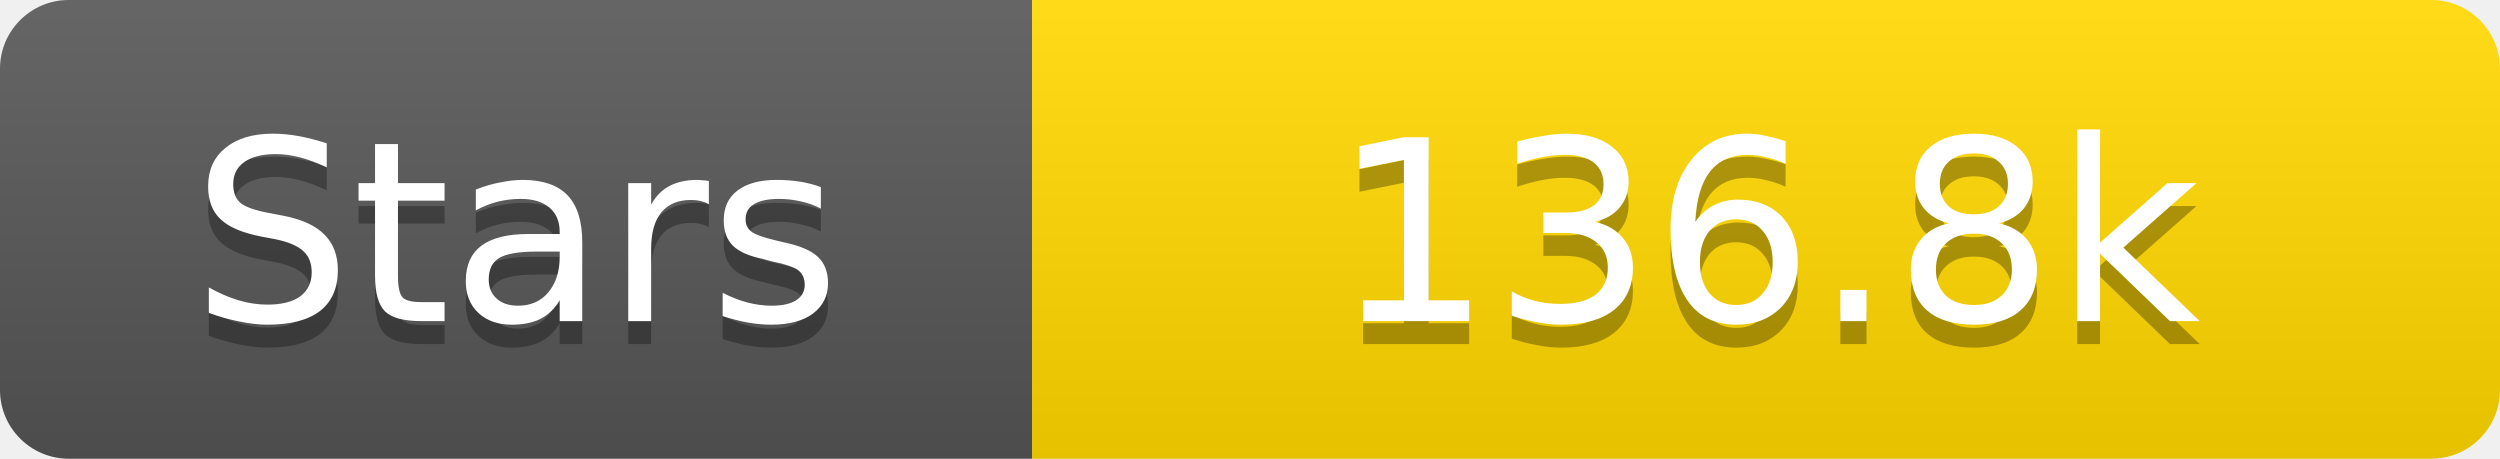
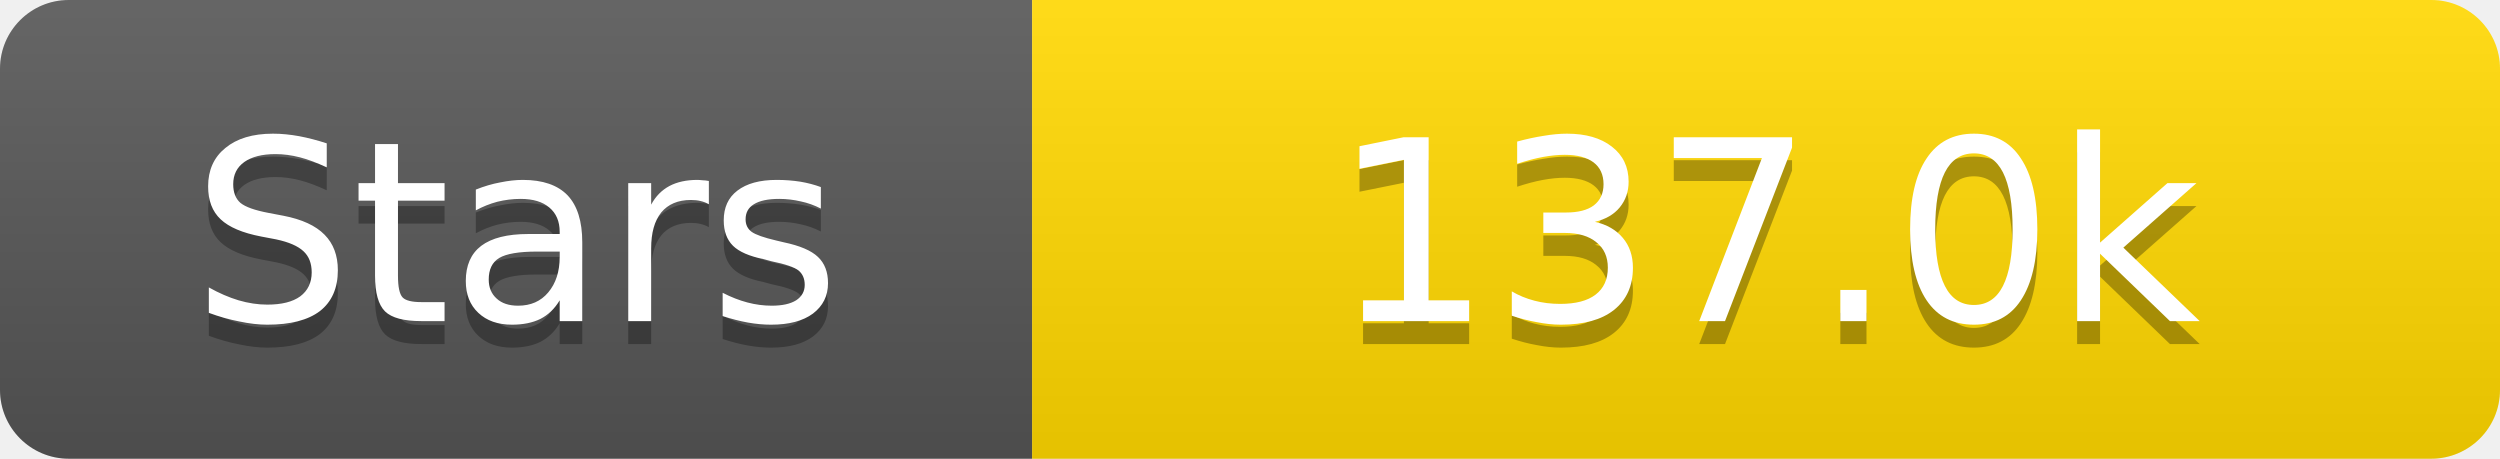
<svg xmlns="http://www.w3.org/2000/svg" width="109" height="20">
  <linearGradient id="s" x2="0" y2="100%">
    <stop offset="0" stop-color="#fff" stop-opacity=".1" />
    <stop offset="1" stop-opacity=".1" />
  </linearGradient>
  <clipPath id="r">
    <rect width="109" height="20" rx="3" fill="#fff" />
  </clipPath>
  <g clip-path="url(#r)">
    <rect width="45" height="20" fill="#555" />
    <rect x="45" width="64" height="20" fill="#ffd700" />
    <rect width="109" height="20" fill="url(#s)" />
  </g>
  <g fill="#fff" text-anchor="middle" font-family="Verdana,Geneva,DejaVu Sans,sans-serif" text-rendering="geometricPrecision" font-size="11">
    <text x="22.5" y="15" fill="#010101" fill-opacity=".3">Stars</text>
    <text x="22.5" y="14">Stars</text>
-     <text x="77.0" y="15" fill="#010101" fill-opacity=".3">136.8k</text>
-     <text x="77.0" y="14">136.8k</text>
+     <text x="77.0" y="15" fill="#010101" fill-opacity=".3">137.0k</text>
+     <text x="77.0" y="14">137.0k</text>
  </g>
</svg>
